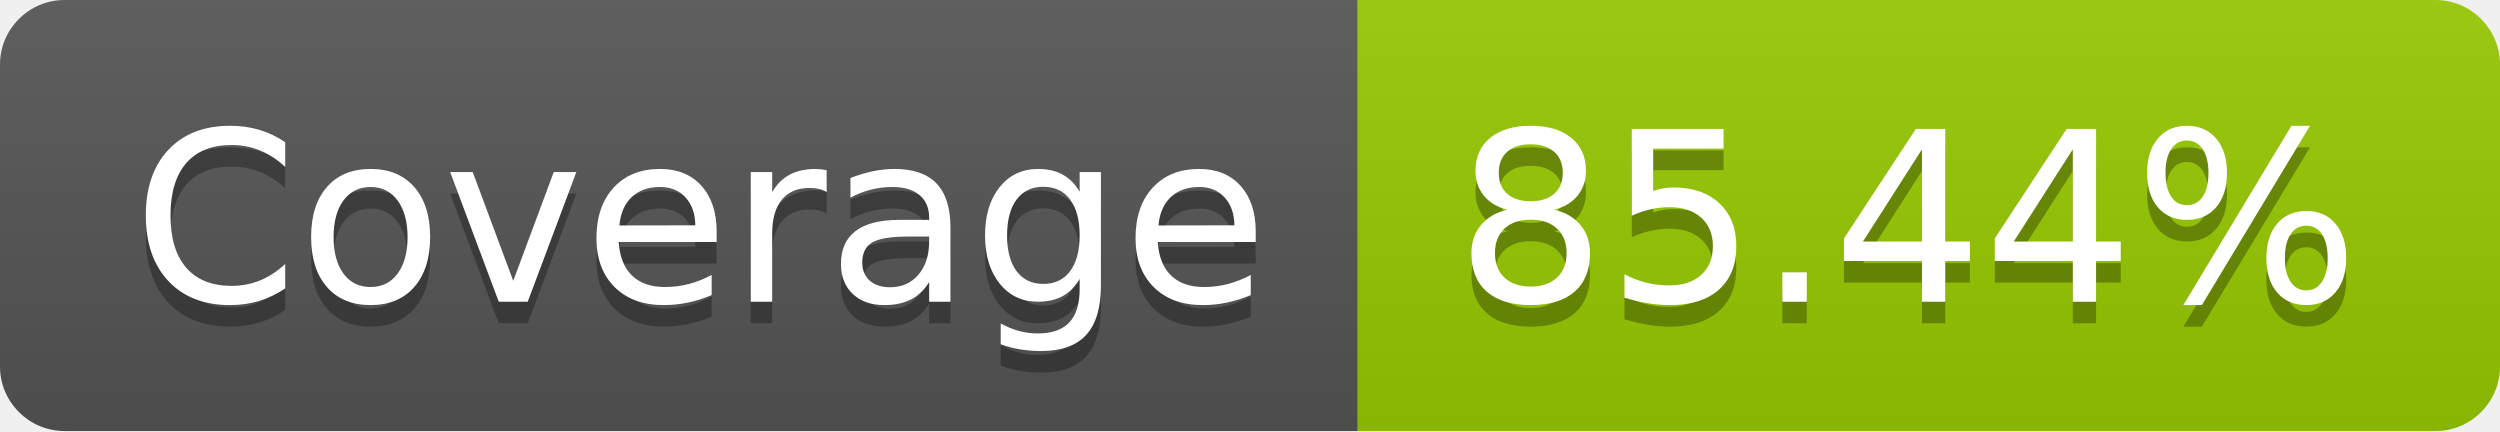
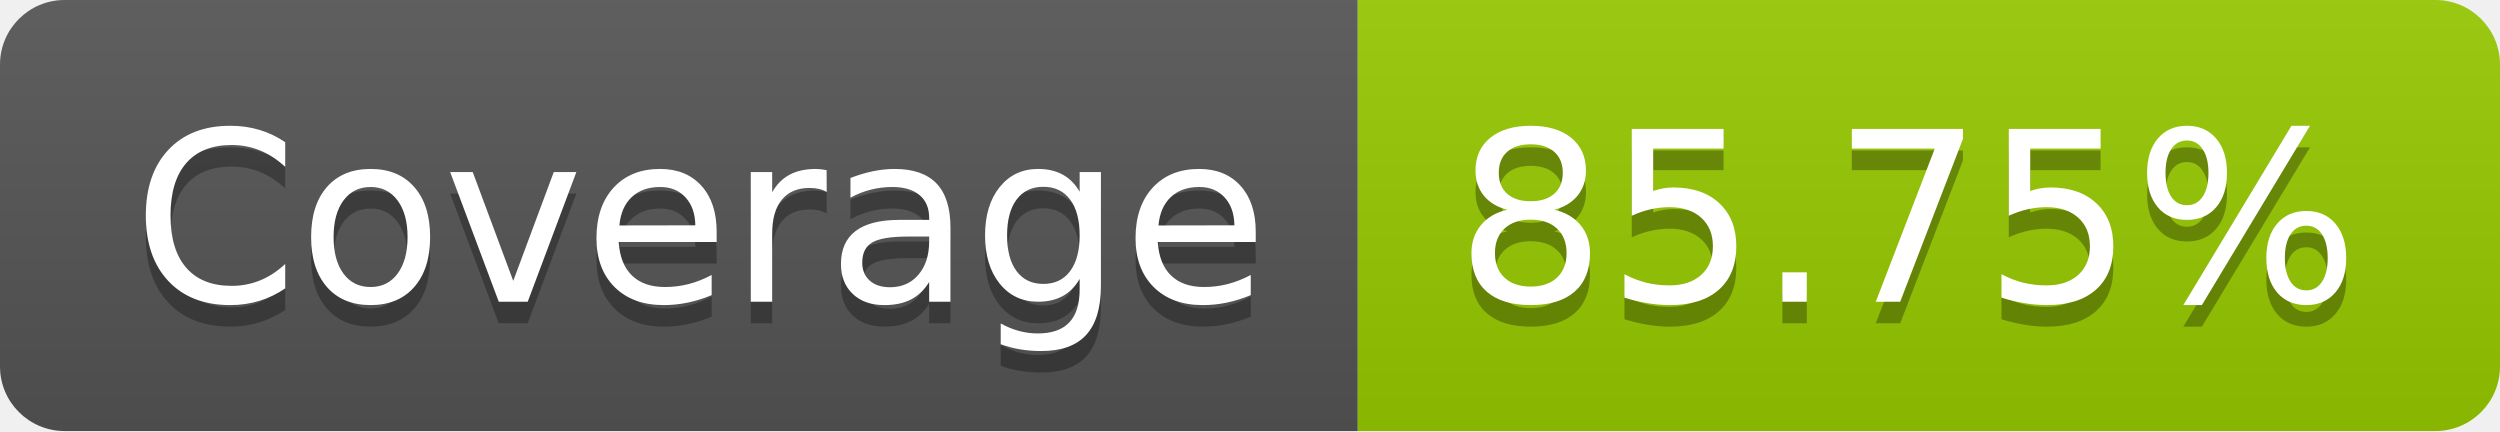
- <svg xmlns="http://www.w3.org/2000/svg" width="116" height="20" role="img" aria-label="Coverage: 85.44%">
+ <svg xmlns="http://www.w3.org/2000/svg" width="116" height="20" role="img" aria-label="Coverage: 85.75%">
  <linearGradient id="s" x2="0" y2="100%">
    <stop offset="0" stop-color="#bbb" stop-opacity=".1" />
    <stop offset="1" stop-opacity=".1" />
  </linearGradient>
  <clipPath id="r">
    <rect width="116" height="20" rx="3" fill="#fff" />
  </clipPath>
  <g clip-path="url(#r)">
    <rect width="63" height="20" fill="#555" />
    <rect x="63" width="53" height="20" fill="#97ca00" />
    <rect width="116" height="20" fill="url(#s)" />
  </g>
  <g fill="#fff" text-anchor="middle" font-family="Verdana,Geneva,DejaVu Sans,sans-serif" text-rendering="geometricPrecision" font-size="110">
    <text aria-hidden="true" x="325" y="150" fill="#010101" fill-opacity=".3" transform="scale(.1)" textLength="530">Coverage</text>
    <text x="325" y="140" transform="scale(.1)" fill="#fff" textLength="530">Coverage</text>
-     <text aria-hidden="true" x="885" y="150" fill="#010101" fill-opacity=".3" transform="scale(.1)" textLength="430">85.44%</text>
-     <text x="885" y="140" transform="scale(.1)" fill="#fff" textLength="430">85.44%</text>
+     <text aria-hidden="true" x="885" y="150" fill="#010101" fill-opacity=".3" transform="scale(.1)" textLength="430">85.75%</text>
+     <text x="885" y="140" transform="scale(.1)" fill="#fff" textLength="430">85.75%</text>
  </g>
</svg>
